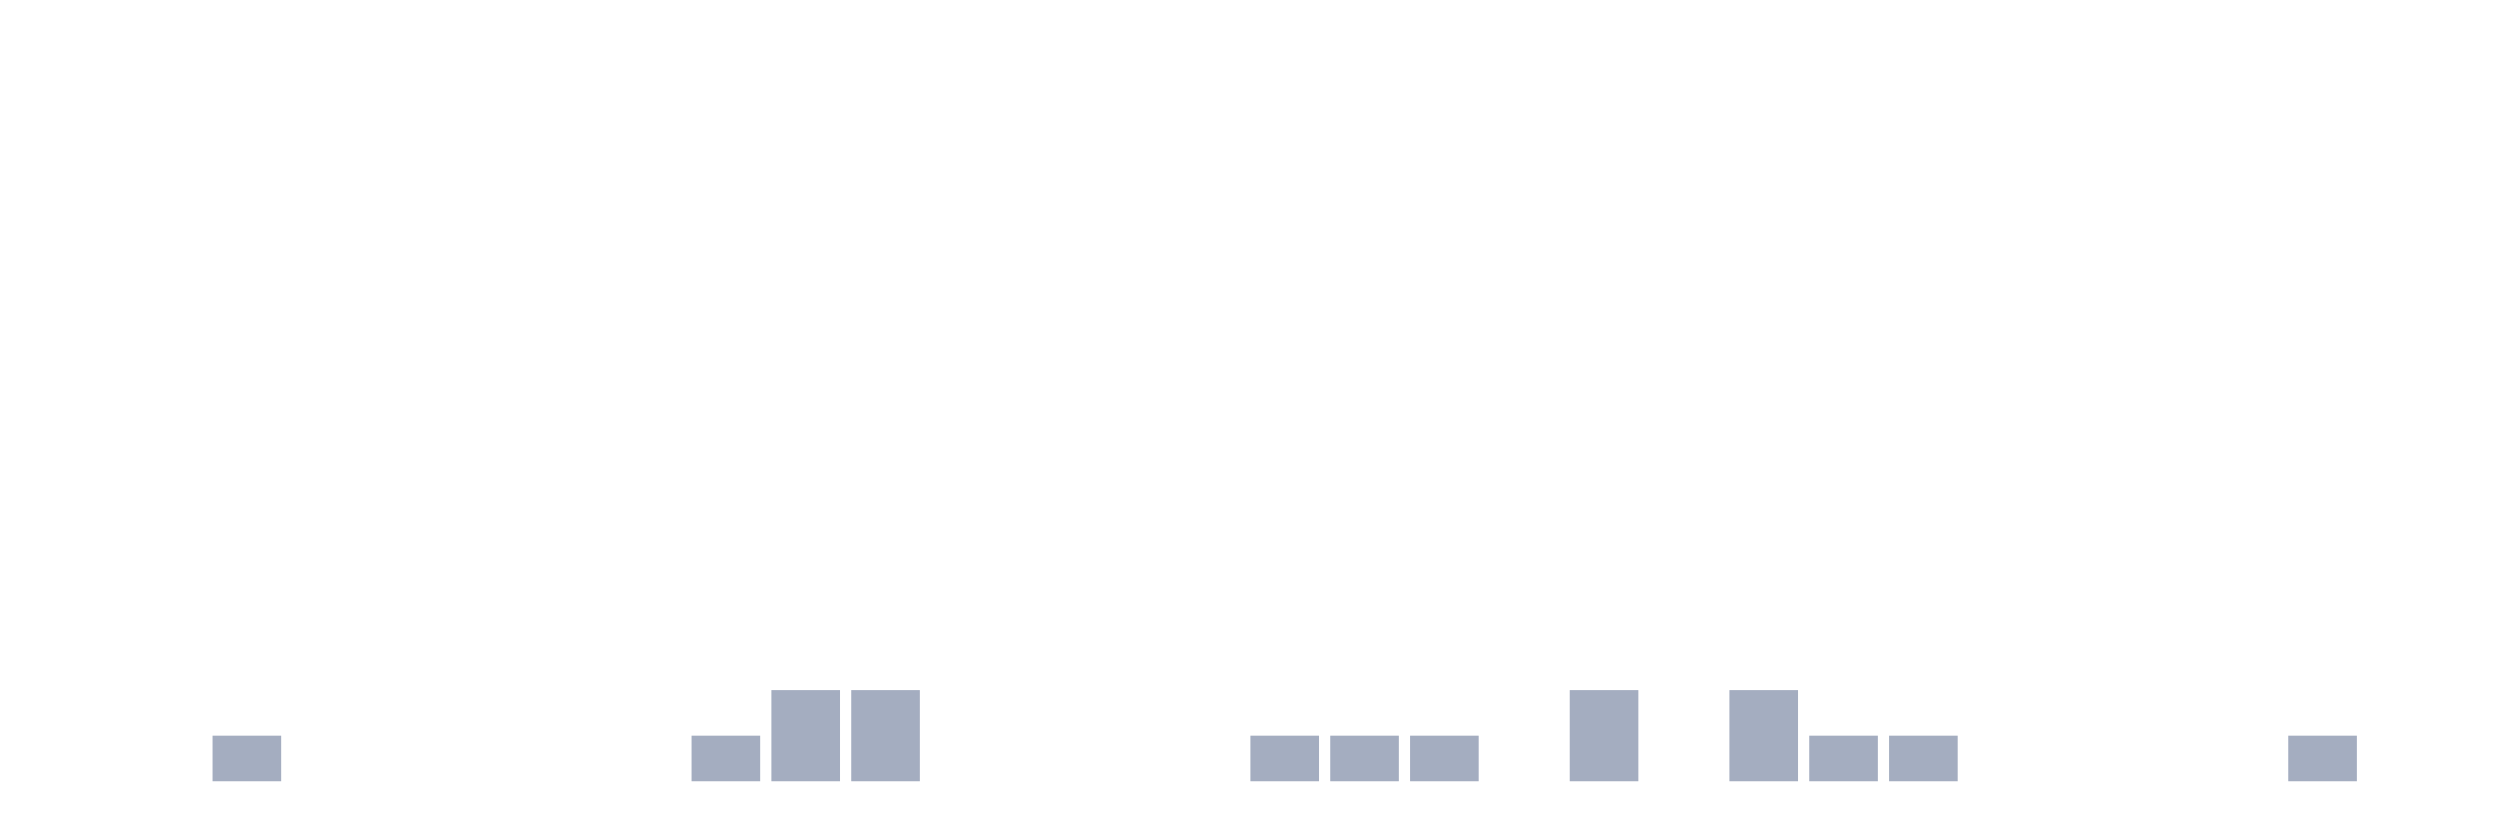
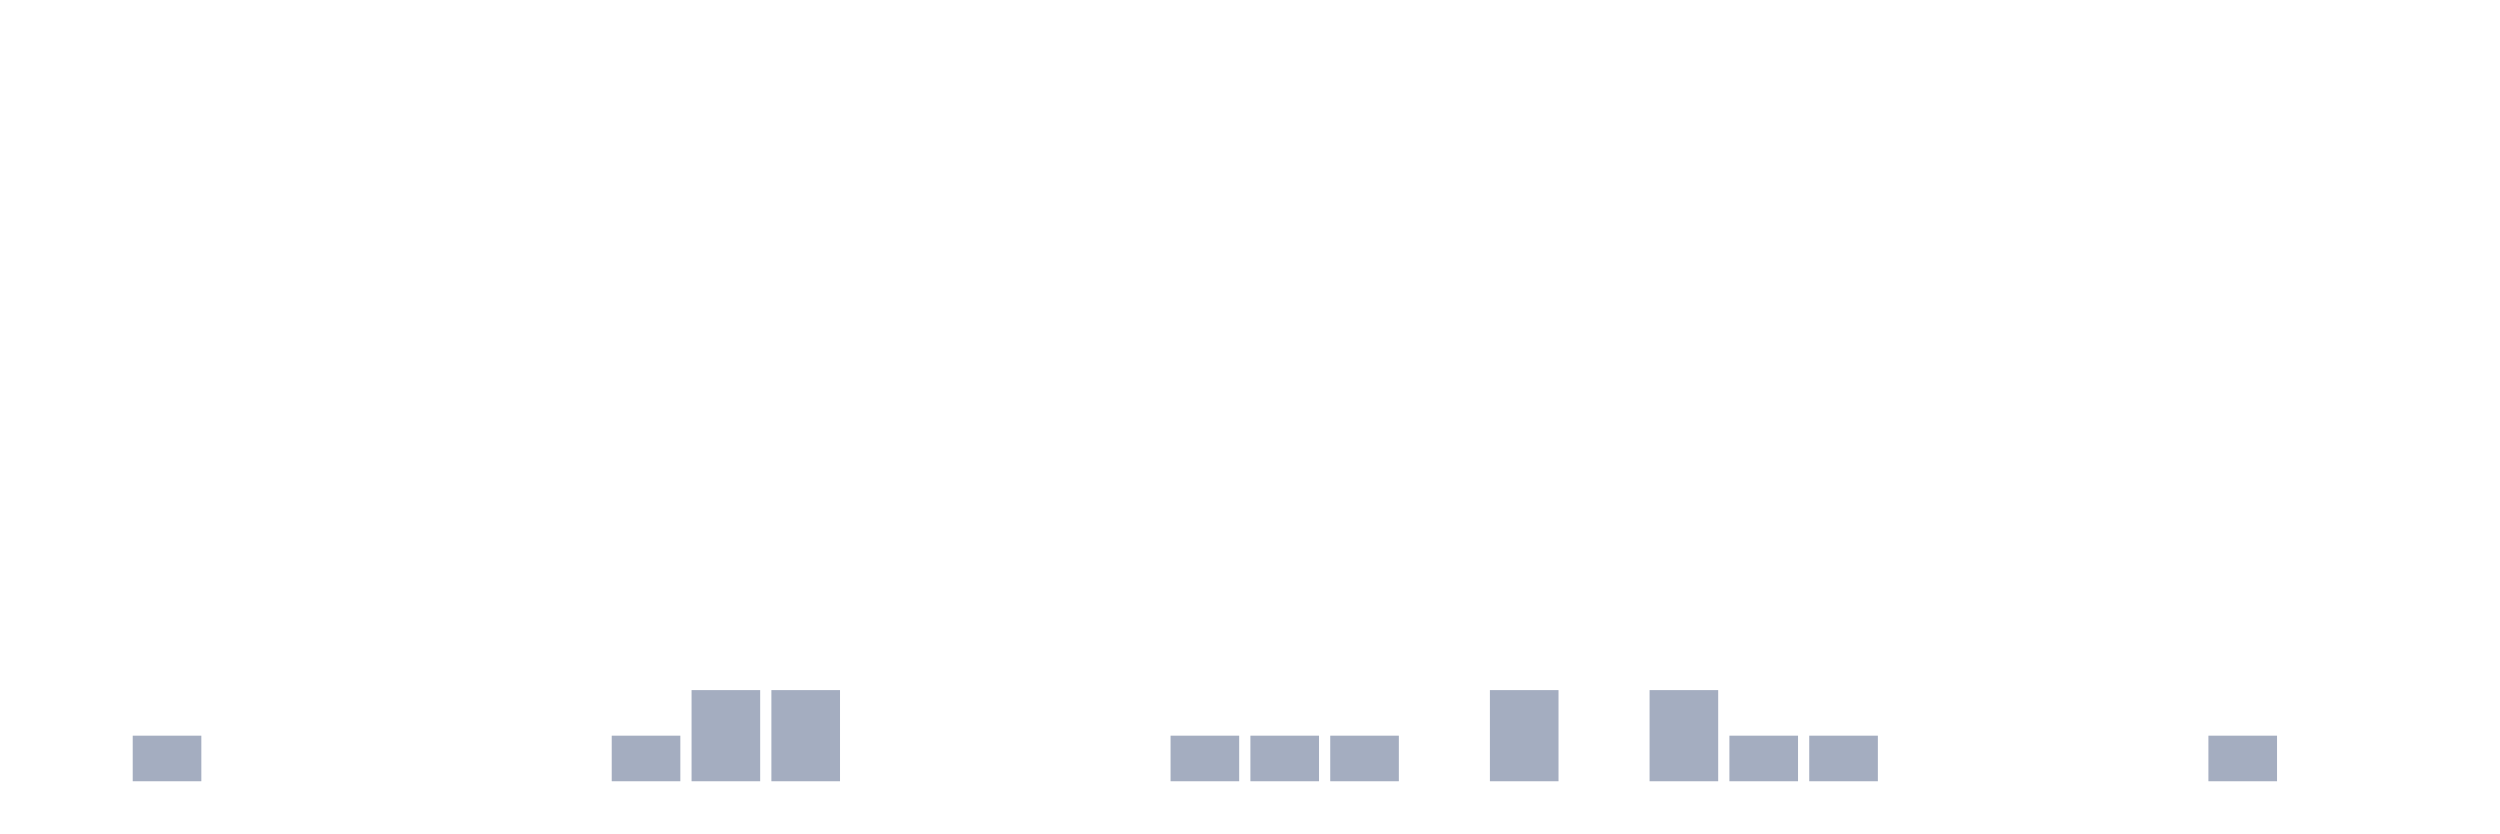
<svg xmlns="http://www.w3.org/2000/svg" viewBox="0 0 480 160">
  <g transform="translate(10,10)">
    <rect class="bar" x="0.153" width="13.175" y="140" height="0" fill="rgb(164,173,192)" />
-     <rect class="bar" x="15.482" width="13.175" y="140" height="0" fill="rgb(164,173,192)" />
-     <rect class="bar" x="30.81" width="13.175" y="131.25" height="8.75" fill="rgb(164,173,192)" />
+     <rect class="bar" x="15.482" width="13.175" y="131.25" height="8.75" fill="rgb(164,173,192)" />
+     <rect class="bar" x="30.81" width="13.175" y="140" height="0" fill="rgb(164,173,192)" />
    <rect class="bar" x="46.138" width="13.175" y="140" height="0" fill="rgb(164,173,192)" />
    <rect class="bar" x="61.466" width="13.175" y="140" height="0" fill="rgb(164,173,192)" />
    <rect class="bar" x="76.794" width="13.175" y="140" height="0" fill="rgb(164,173,192)" />
    <rect class="bar" x="92.123" width="13.175" y="140" height="0" fill="rgb(164,173,192)" />
-     <rect class="bar" x="107.451" width="13.175" y="140" height="0" fill="rgb(164,173,192)" />
-     <rect class="bar" x="122.779" width="13.175" y="131.25" height="8.75" fill="rgb(164,173,192)" />
+     <rect class="bar" x="107.451" width="13.175" y="131.25" height="8.75" fill="rgb(164,173,192)" />
+     <rect class="bar" x="122.779" width="13.175" y="122.5" height="17.5" fill="rgb(164,173,192)" />
    <rect class="bar" x="138.107" width="13.175" y="122.5" height="17.5" fill="rgb(164,173,192)" />
-     <rect class="bar" x="153.436" width="13.175" y="122.5" height="17.5" fill="rgb(164,173,192)" />
+     <rect class="bar" x="153.436" width="13.175" y="140" height="0" fill="rgb(164,173,192)" />
    <rect class="bar" x="168.764" width="13.175" y="140" height="0" fill="rgb(164,173,192)" />
    <rect class="bar" x="184.092" width="13.175" y="140" height="0" fill="rgb(164,173,192)" />
    <rect class="bar" x="199.42" width="13.175" y="140" height="0" fill="rgb(164,173,192)" />
-     <rect class="bar" x="214.748" width="13.175" y="140" height="0" fill="rgb(164,173,192)" />
+     <rect class="bar" x="214.748" width="13.175" y="131.25" height="8.75" fill="rgb(164,173,192)" />
    <rect class="bar" x="230.077" width="13.175" y="131.25" height="8.75" fill="rgb(164,173,192)" />
    <rect class="bar" x="245.405" width="13.175" y="131.25" height="8.75" fill="rgb(164,173,192)" />
-     <rect class="bar" x="260.733" width="13.175" y="131.25" height="8.75" fill="rgb(164,173,192)" />
-     <rect class="bar" x="276.061" width="13.175" y="140" height="0" fill="rgb(164,173,192)" />
-     <rect class="bar" x="291.39" width="13.175" y="122.5" height="17.5" fill="rgb(164,173,192)" />
-     <rect class="bar" x="306.718" width="13.175" y="140" height="0" fill="rgb(164,173,192)" />
-     <rect class="bar" x="322.046" width="13.175" y="122.5" height="17.5" fill="rgb(164,173,192)" />
+     <rect class="bar" x="260.733" width="13.175" y="140" height="0" fill="rgb(164,173,192)" />
+     <rect class="bar" x="276.061" width="13.175" y="122.5" height="17.5" fill="rgb(164,173,192)" />
+     <rect class="bar" x="291.39" width="13.175" y="140" height="0" fill="rgb(164,173,192)" />
+     <rect class="bar" x="306.718" width="13.175" y="122.5" height="17.5" fill="rgb(164,173,192)" />
+     <rect class="bar" x="322.046" width="13.175" y="131.25" height="8.75" fill="rgb(164,173,192)" />
    <rect class="bar" x="337.374" width="13.175" y="131.25" height="8.75" fill="rgb(164,173,192)" />
-     <rect class="bar" x="352.702" width="13.175" y="131.25" height="8.75" fill="rgb(164,173,192)" />
+     <rect class="bar" x="352.702" width="13.175" y="140" height="0" fill="rgb(164,173,192)" />
    <rect class="bar" x="368.031" width="13.175" y="140" height="0" fill="rgb(164,173,192)" />
    <rect class="bar" x="383.359" width="13.175" y="140" height="0" fill="rgb(164,173,192)" />
    <rect class="bar" x="398.687" width="13.175" y="140" height="0" fill="rgb(164,173,192)" />
-     <rect class="bar" x="414.015" width="13.175" y="140" height="0" fill="rgb(164,173,192)" />
-     <rect class="bar" x="429.344" width="13.175" y="131.25" height="8.75" fill="rgb(164,173,192)" />
+     <rect class="bar" x="414.015" width="13.175" y="131.25" height="8.75" fill="rgb(164,173,192)" />
+     <rect class="bar" x="429.344" width="13.175" y="140" height="0" fill="rgb(164,173,192)" />
    <rect class="bar" x="444.672" width="13.175" y="140" height="0" fill="rgb(164,173,192)" />
  </g>
</svg>
